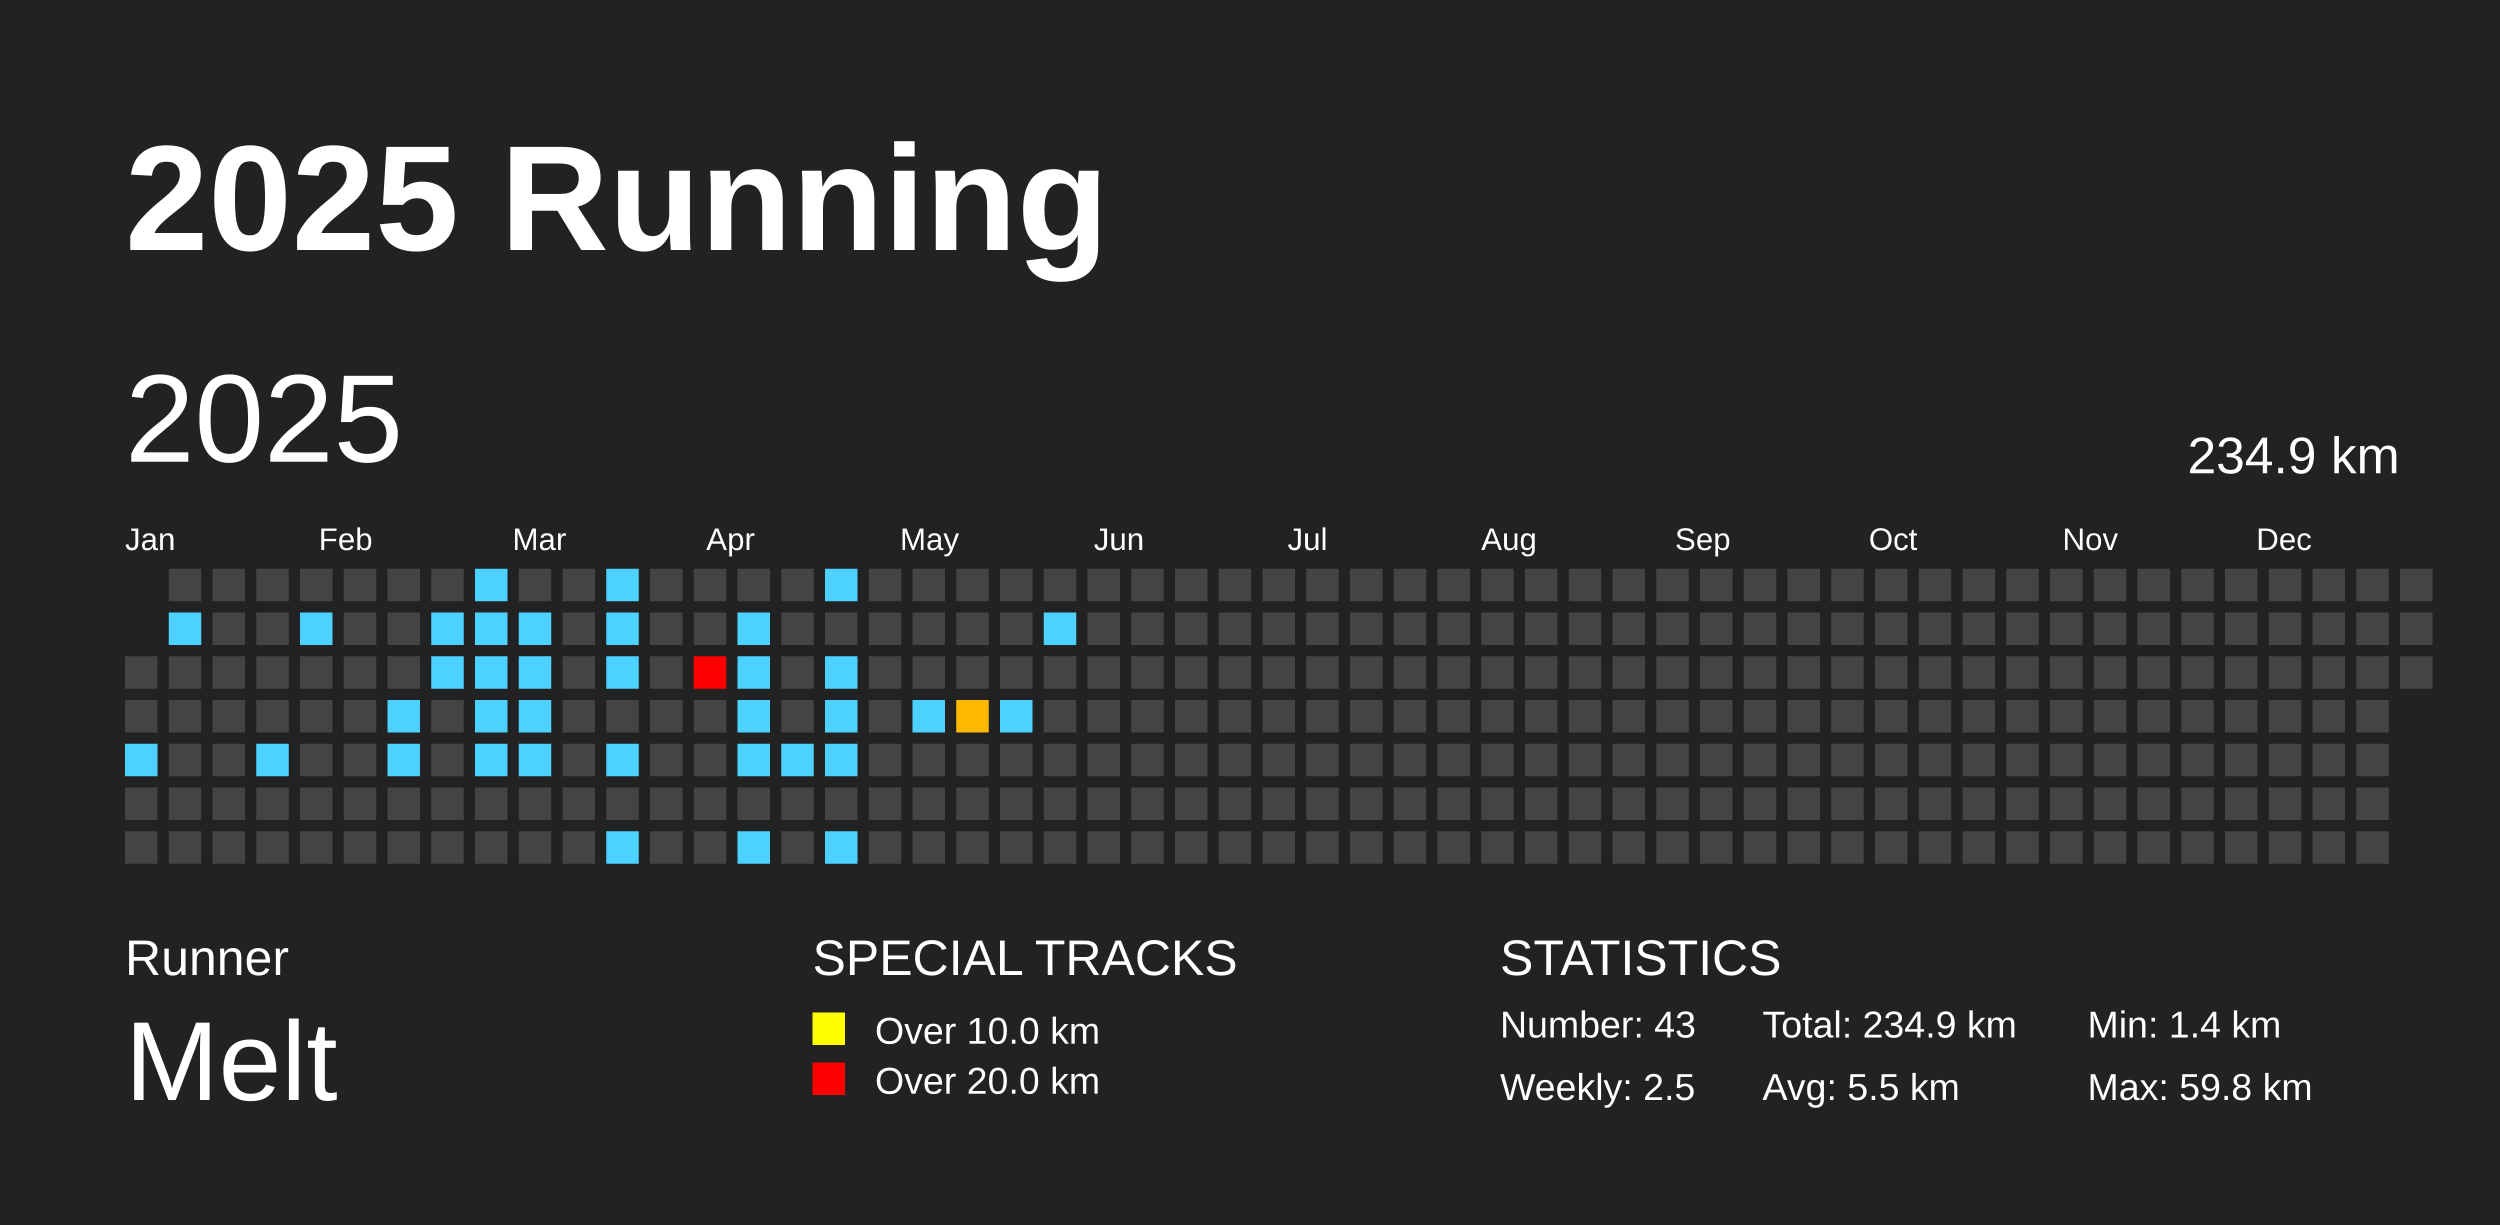
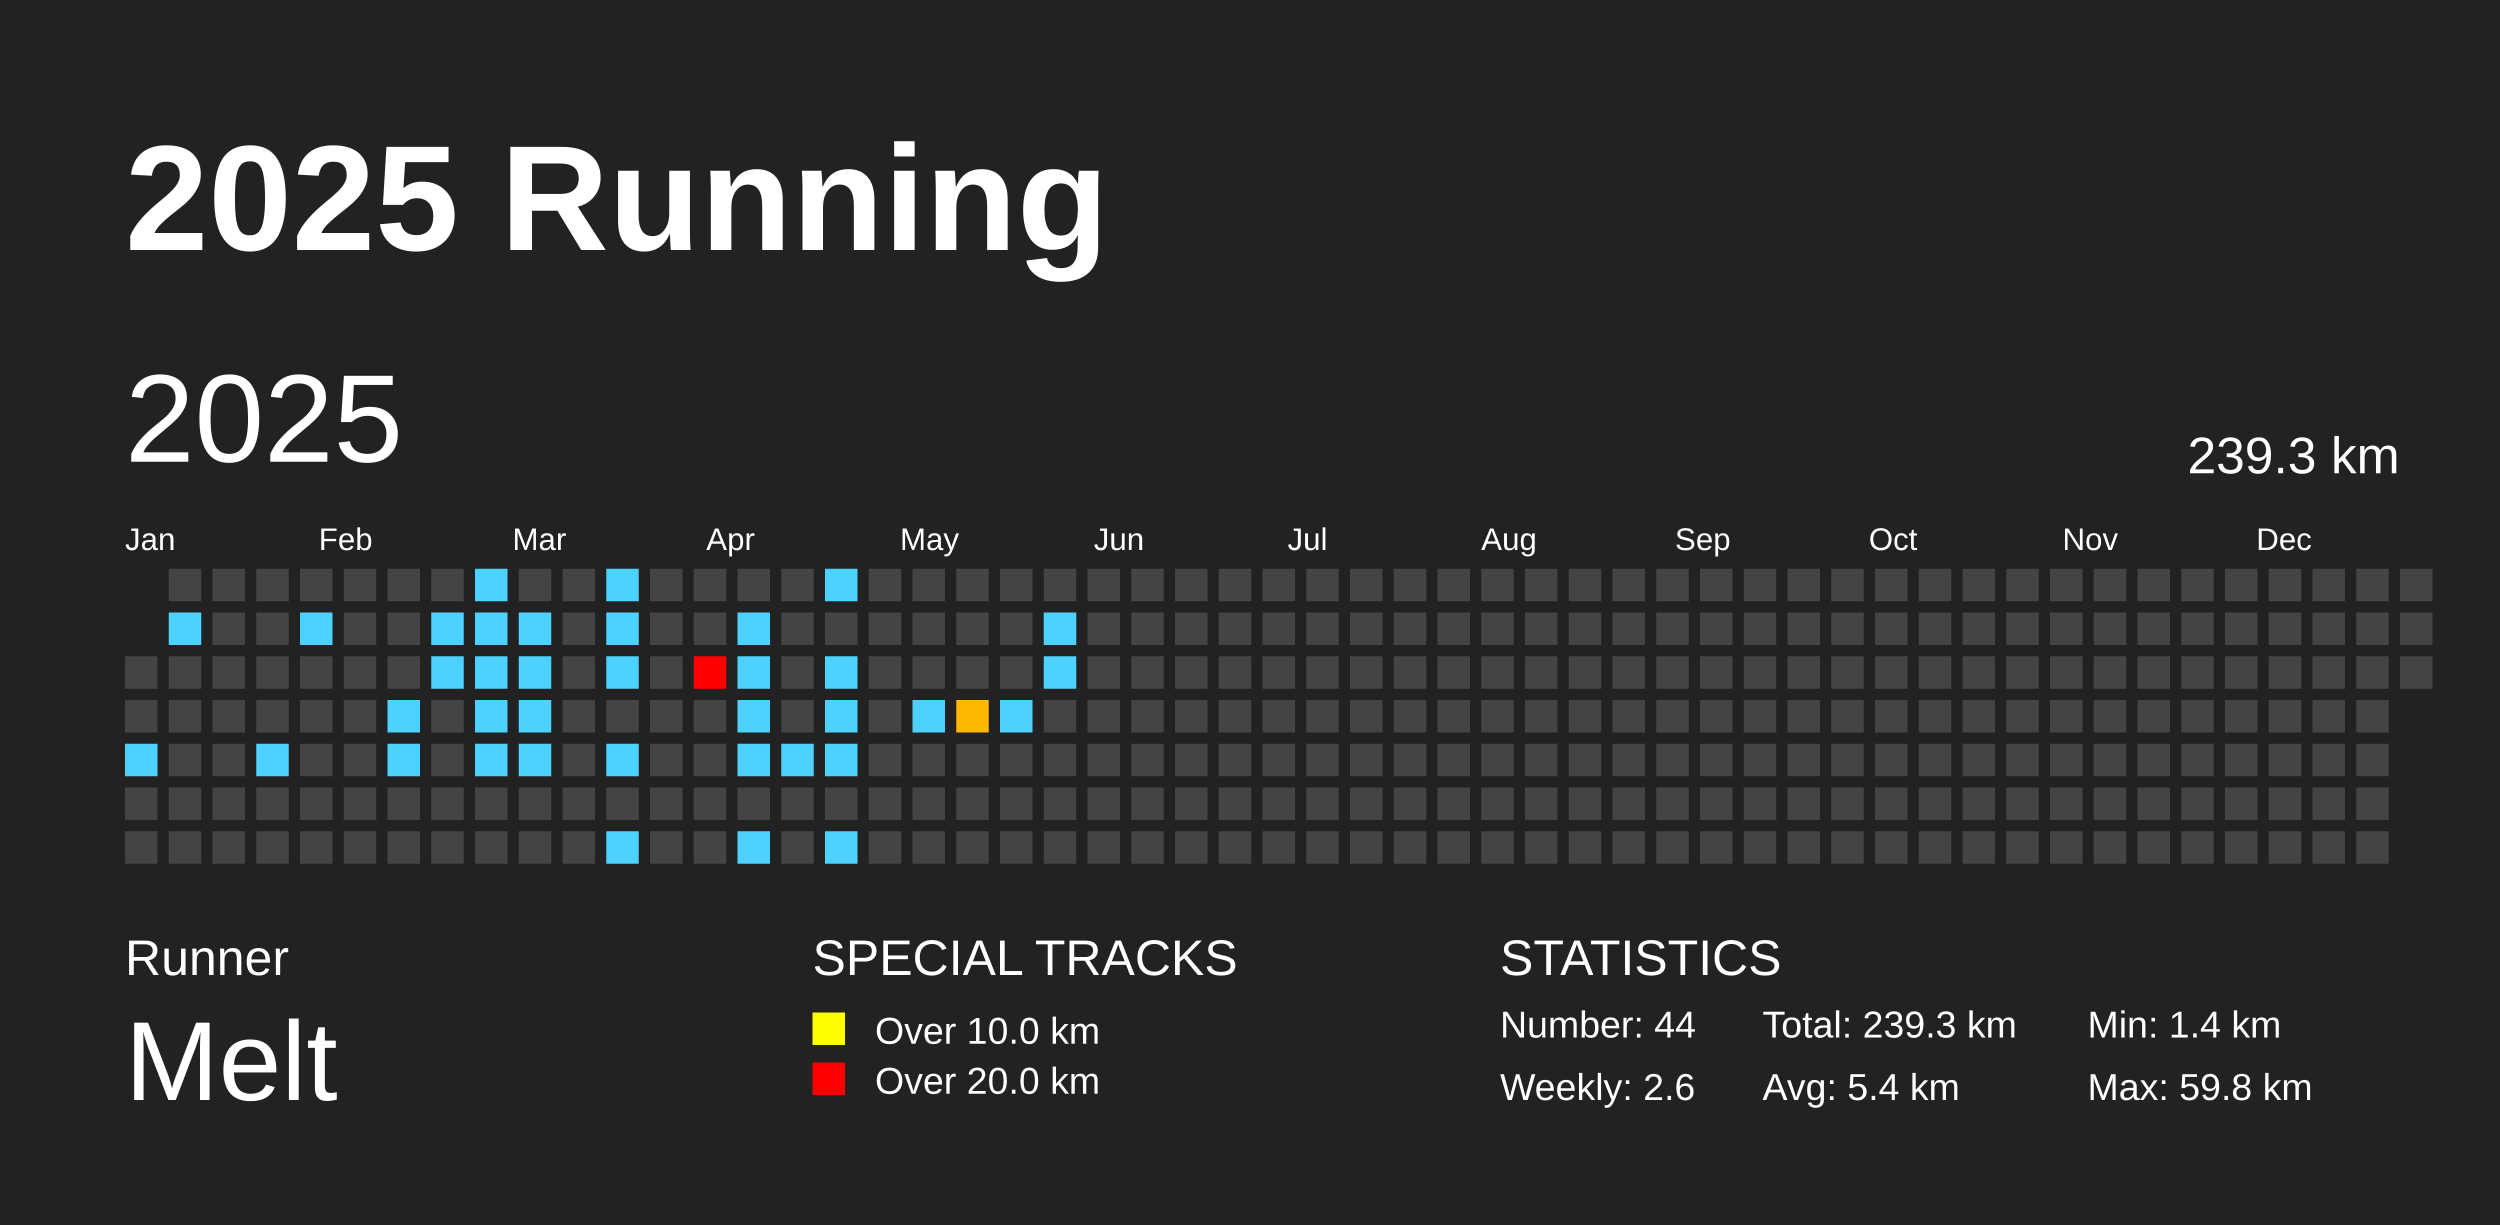
<svg xmlns="http://www.w3.org/2000/svg" baseProfile="full" height="98mm" version="1.1" viewBox="0,0,200,98" width="200mm">
  <defs />
  <rect fill="#222222" height="98" width="200" x="0" y="0" />
  <text fill="#FFFFFF" style="font-size:12px; font-family:Arial; font-weight:bold;" x="10" y="20">2025 Running</text>
  <text fill="#FFFFFF" style="font-size:4px; font-family:Arial" x="10" y="78">Runner</text>
  <text fill="#FFFFFF" style="font-size:9px; font-family:Arial" x="10" y="88">Melt</text>
  <text fill="#FFFFFF" style="font-size:4px; font-family:Arial" x="65" y="78">SPECIAL TRACKS</text>
  <rect fill="yellow" height="2.6" width="2.6" x="65" y="81" />
  <text fill="#FFFFFF" style="font-size:3px; font-family:Arial" x="70" y="83.5">Over 10.0 km</text>
  <rect fill="red" height="2.6" width="2.6" x="65" y="85" />
  <text fill="#FFFFFF" style="font-size:3px; font-family:Arial" x="70" y="87.5">Over 20.0 km</text>
  <text fill="#FFFFFF" style="font-size:4px; font-family:Arial" x="120" y="78">STATISTICS</text>
-   <text fill="#FFFFFF" style="font-size:3px; font-family:Arial" x="120" y="83">Number: 43</text>
-   <text fill="#FFFFFF" style="font-size:3px; font-family:Arial" x="120" y="88">Weekly: 2.5</text>
-   <text fill="#FFFFFF" style="font-size:3px; font-family:Arial" x="141" y="83">Total: 234.9 km</text>
-   <text fill="#FFFFFF" style="font-size:3px; font-family:Arial" x="141" y="88">Avg: 5.5 km</text>
+   <text fill="#FFFFFF" style="font-size:3px; font-family:Arial" x="120" y="83">Number: 44</text>
+   <text fill="#FFFFFF" style="font-size:3px; font-family:Arial" x="120" y="88">Weekly: 2.6</text>
+   <text fill="#FFFFFF" style="font-size:3px; font-family:Arial" x="141" y="83">Total: 239.3 km</text>
+   <text fill="#FFFFFF" style="font-size:3px; font-family:Arial" x="141" y="88">Avg: 5.4 km</text>
  <text fill="#FFFFFF" style="font-size:3px; font-family:Arial" x="167" y="83">Min: 1.4 km</text>
  <text fill="#FFFFFF" style="font-size:3px; font-family:Arial" x="167" y="88">Max: 59.8 km</text>
  <text dominant-baseline="hanging" fill="#FFFFFF" style="font-size:10.0px; font-family:Arial;" x="10" y="30">2025</text>
-   <text dominant-baseline="hanging" fill="#FFFFFF" style="font-size:4.125px; font-family:Arial;" x="175" y="35">234.9 km</text>
+   <text dominant-baseline="hanging" fill="#FFFFFF" style="font-size:4.125px; font-family:Arial;" x="175" y="35">239.3 km</text>
  <text fill="#FFFFFF" style="font-size:2.5px; font-family:Arial" x="10.0" y="44">Jan</text>
  <text fill="#FFFFFF" style="font-size:2.5px; font-family:Arial" x="25.5" y="44">Feb</text>
  <text fill="#FFFFFF" style="font-size:2.5px; font-family:Arial" x="41.0" y="44">Mar</text>
  <text fill="#FFFFFF" style="font-size:2.5px; font-family:Arial" x="56.5" y="44">Apr</text>
  <text fill="#FFFFFF" style="font-size:2.5px; font-family:Arial" x="72.0" y="44">May</text>
  <text fill="#FFFFFF" style="font-size:2.5px; font-family:Arial" x="87.5" y="44">Jun</text>
  <text fill="#FFFFFF" style="font-size:2.5px; font-family:Arial" x="103.0" y="44">Jul</text>
  <text fill="#FFFFFF" style="font-size:2.5px; font-family:Arial" x="118.5" y="44">Aug</text>
  <text fill="#FFFFFF" style="font-size:2.5px; font-family:Arial" x="134.0" y="44">Sep</text>
  <text fill="#FFFFFF" style="font-size:2.5px; font-family:Arial" x="149.5" y="44">Oct</text>
  <text fill="#FFFFFF" style="font-size:2.5px; font-family:Arial" x="165.0" y="44">Nov</text>
  <text fill="#FFFFFF" style="font-size:2.5px; font-family:Arial" x="180.5" y="44">Dec</text>
  <rect fill="#444444" height="2.6" width="2.6" x="10.0" y="52.5" />
  <rect fill="#444444" height="2.6" width="2.6" x="10.0" y="56.0" />
  <rect fill="#4dd2ff" height="2.6" width="2.6" x="10.0" y="59.5" />
  <rect fill="#444444" height="2.6" width="2.6" x="10.0" y="63.0" />
  <rect fill="#444444" height="2.6" width="2.6" x="10.0" y="66.5" />
  <rect fill="#444444" height="2.6" width="2.6" x="13.5" y="45.5" />
  <rect fill="#4dd2ff" height="2.6" width="2.6" x="13.5" y="49.0" />
  <rect fill="#444444" height="2.6" width="2.6" x="13.5" y="52.5" />
  <rect fill="#444444" height="2.6" width="2.6" x="13.5" y="56.0" />
  <rect fill="#444444" height="2.6" width="2.6" x="13.5" y="59.5" />
  <rect fill="#444444" height="2.6" width="2.6" x="13.5" y="63.0" />
  <rect fill="#444444" height="2.6" width="2.6" x="13.5" y="66.5" />
  <rect fill="#444444" height="2.6" width="2.6" x="17.0" y="45.5" />
  <rect fill="#444444" height="2.6" width="2.6" x="17.0" y="49.0" />
  <rect fill="#444444" height="2.6" width="2.6" x="17.0" y="52.5" />
  <rect fill="#444444" height="2.6" width="2.6" x="17.0" y="56.0" />
  <rect fill="#444444" height="2.6" width="2.6" x="17.0" y="59.5" />
  <rect fill="#444444" height="2.6" width="2.6" x="17.0" y="63.0" />
  <rect fill="#444444" height="2.6" width="2.6" x="17.0" y="66.5" />
  <rect fill="#444444" height="2.6" width="2.6" x="20.5" y="45.5" />
  <rect fill="#444444" height="2.6" width="2.6" x="20.5" y="49.0" />
  <rect fill="#444444" height="2.6" width="2.6" x="20.5" y="52.5" />
  <rect fill="#444444" height="2.6" width="2.6" x="20.5" y="56.0" />
  <rect fill="#4dd2ff" height="2.6" width="2.6" x="20.5" y="59.5" />
  <rect fill="#444444" height="2.6" width="2.6" x="20.5" y="63.0" />
  <rect fill="#444444" height="2.6" width="2.6" x="20.5" y="66.5" />
  <rect fill="#444444" height="2.6" width="2.6" x="24.0" y="45.5" />
  <rect fill="#4dd2ff" height="2.6" width="2.6" x="24.0" y="49.0" />
  <rect fill="#444444" height="2.6" width="2.6" x="24.0" y="52.5" />
  <rect fill="#444444" height="2.6" width="2.6" x="24.0" y="56.0" />
  <rect fill="#444444" height="2.6" width="2.6" x="24.0" y="59.5" />
  <rect fill="#444444" height="2.6" width="2.6" x="24.0" y="63.0" />
  <rect fill="#444444" height="2.6" width="2.6" x="24.0" y="66.5" />
  <rect fill="#444444" height="2.6" width="2.6" x="27.5" y="45.5" />
  <rect fill="#444444" height="2.6" width="2.6" x="27.5" y="49.0" />
  <rect fill="#444444" height="2.6" width="2.6" x="27.5" y="52.5" />
  <rect fill="#444444" height="2.6" width="2.6" x="27.5" y="56.0" />
  <rect fill="#444444" height="2.6" width="2.6" x="27.5" y="59.5" />
  <rect fill="#444444" height="2.6" width="2.6" x="27.5" y="63.0" />
  <rect fill="#444444" height="2.6" width="2.6" x="27.5" y="66.5" />
  <rect fill="#444444" height="2.6" width="2.6" x="31.0" y="45.5" />
  <rect fill="#444444" height="2.6" width="2.6" x="31.0" y="49.0" />
  <rect fill="#444444" height="2.6" width="2.6" x="31.0" y="52.5" />
  <rect fill="#4dd2ff" height="2.6" width="2.6" x="31.0" y="56.0" />
  <rect fill="#4dd2ff" height="2.6" width="2.6" x="31.0" y="59.5" />
  <rect fill="#444444" height="2.6" width="2.6" x="31.0" y="63.0" />
  <rect fill="#444444" height="2.6" width="2.6" x="31.0" y="66.5" />
  <rect fill="#444444" height="2.6" width="2.6" x="34.5" y="45.5" />
  <rect fill="#4dd2ff" height="2.6" width="2.6" x="34.5" y="49.0" />
  <rect fill="#4dd2ff" height="2.6" width="2.6" x="34.5" y="52.5" />
  <rect fill="#444444" height="2.6" width="2.6" x="34.5" y="56.0" />
  <rect fill="#444444" height="2.6" width="2.6" x="34.5" y="59.5" />
  <rect fill="#444444" height="2.6" width="2.6" x="34.5" y="63.0" />
  <rect fill="#444444" height="2.6" width="2.6" x="34.5" y="66.5" />
  <rect fill="#4dd2ff" height="2.6" width="2.6" x="38.0" y="45.5" />
  <rect fill="#4dd2ff" height="2.6" width="2.6" x="38.0" y="49.0" />
  <rect fill="#4dd2ff" height="2.6" width="2.6" x="38.0" y="52.5" />
  <rect fill="#4dd2ff" height="2.6" width="2.6" x="38.0" y="56.0" />
  <rect fill="#4dd2ff" height="2.6" width="2.6" x="38.0" y="59.5" />
  <rect fill="#444444" height="2.6" width="2.6" x="38.0" y="63.0" />
  <rect fill="#444444" height="2.6" width="2.6" x="38.0" y="66.5" />
  <rect fill="#444444" height="2.6" width="2.6" x="41.5" y="45.5" />
  <rect fill="#4dd2ff" height="2.6" width="2.6" x="41.5" y="49.0" />
  <rect fill="#4dd2ff" height="2.6" width="2.6" x="41.5" y="52.5" />
  <rect fill="#4dd2ff" height="2.6" width="2.6" x="41.5" y="56.0" />
  <rect fill="#4dd2ff" height="2.6" width="2.6" x="41.5" y="59.5" />
  <rect fill="#444444" height="2.6" width="2.6" x="41.5" y="63.0" />
  <rect fill="#444444" height="2.6" width="2.6" x="41.5" y="66.5" />
  <rect fill="#444444" height="2.6" width="2.6" x="45.0" y="45.5" />
  <rect fill="#444444" height="2.6" width="2.6" x="45.0" y="49.0" />
  <rect fill="#444444" height="2.6" width="2.6" x="45.0" y="52.5" />
  <rect fill="#444444" height="2.6" width="2.6" x="45.0" y="56.0" />
  <rect fill="#444444" height="2.6" width="2.6" x="45.0" y="59.5" />
  <rect fill="#444444" height="2.6" width="2.6" x="45.0" y="63.0" />
  <rect fill="#444444" height="2.6" width="2.6" x="45.0" y="66.5" />
  <rect fill="#4dd2ff" height="2.6" width="2.6" x="48.5" y="45.5" />
  <rect fill="#4dd2ff" height="2.6" width="2.6" x="48.5" y="49.0" />
  <rect fill="#4dd2ff" height="2.6" width="2.6" x="48.5" y="52.5" />
  <rect fill="#444444" height="2.6" width="2.6" x="48.5" y="56.0" />
  <rect fill="#4dd2ff" height="2.6" width="2.6" x="48.5" y="59.5" />
  <rect fill="#444444" height="2.6" width="2.6" x="48.5" y="63.0" />
  <rect fill="#4dd2ff" height="2.6" width="2.6" x="48.5" y="66.5" />
  <rect fill="#444444" height="2.6" width="2.6" x="52.0" y="45.5" />
  <rect fill="#444444" height="2.6" width="2.6" x="52.0" y="49.0" />
  <rect fill="#444444" height="2.6" width="2.6" x="52.0" y="52.5" />
  <rect fill="#444444" height="2.6" width="2.6" x="52.0" y="56.0" />
  <rect fill="#444444" height="2.6" width="2.6" x="52.0" y="59.5" />
  <rect fill="#444444" height="2.6" width="2.6" x="52.0" y="63.0" />
  <rect fill="#444444" height="2.6" width="2.6" x="52.0" y="66.5" />
  <rect fill="#444444" height="2.6" width="2.6" x="55.5" y="45.5" />
  <rect fill="#444444" height="2.6" width="2.6" x="55.5" y="49.0" />
  <rect fill="red" height="2.6" width="2.6" x="55.5" y="52.5" />
  <rect fill="#444444" height="2.6" width="2.6" x="55.5" y="56.0" />
  <rect fill="#444444" height="2.6" width="2.6" x="55.5" y="59.5" />
  <rect fill="#444444" height="2.6" width="2.6" x="55.5" y="63.0" />
  <rect fill="#444444" height="2.6" width="2.6" x="55.5" y="66.5" />
  <rect fill="#444444" height="2.6" width="2.6" x="59.0" y="45.5" />
  <rect fill="#4dd2ff" height="2.6" width="2.6" x="59.0" y="49.0" />
  <rect fill="#4dd2ff" height="2.6" width="2.6" x="59.0" y="52.5" />
  <rect fill="#4dd2ff" height="2.6" width="2.6" x="59.0" y="56.0" />
  <rect fill="#4dd2ff" height="2.6" width="2.6" x="59.0" y="59.5" />
  <rect fill="#444444" height="2.6" width="2.6" x="59.0" y="63.0" />
  <rect fill="#4dd2ff" height="2.6" width="2.6" x="59.0" y="66.5" />
  <rect fill="#444444" height="2.6" width="2.6" x="62.5" y="45.5" />
  <rect fill="#444444" height="2.6" width="2.6" x="62.5" y="49.0" />
  <rect fill="#444444" height="2.6" width="2.6" x="62.5" y="52.5" />
  <rect fill="#444444" height="2.6" width="2.6" x="62.5" y="56.0" />
  <rect fill="#4dd2ff" height="2.6" width="2.6" x="62.5" y="59.5" />
  <rect fill="#444444" height="2.6" width="2.6" x="62.5" y="63.0" />
  <rect fill="#444444" height="2.6" width="2.6" x="62.5" y="66.5" />
  <rect fill="#4dd2ff" height="2.6" width="2.6" x="66.0" y="45.5" />
  <rect fill="#444444" height="2.6" width="2.6" x="66.0" y="49.0" />
  <rect fill="#4dd2ff" height="2.6" width="2.6" x="66.0" y="52.5" />
  <rect fill="#4dd2ff" height="2.6" width="2.6" x="66.0" y="56.0" />
  <rect fill="#4dd2ff" height="2.6" width="2.6" x="66.0" y="59.5" />
  <rect fill="#444444" height="2.6" width="2.6" x="66.0" y="63.0" />
  <rect fill="#4dd2ff" height="2.6" width="2.6" x="66.0" y="66.5" />
  <rect fill="#444444" height="2.6" width="2.6" x="69.5" y="45.5" />
  <rect fill="#444444" height="2.6" width="2.6" x="69.5" y="49.0" />
  <rect fill="#444444" height="2.6" width="2.6" x="69.5" y="52.5" />
  <rect fill="#444444" height="2.6" width="2.6" x="69.5" y="56.0" />
  <rect fill="#444444" height="2.6" width="2.6" x="69.5" y="59.5" />
  <rect fill="#444444" height="2.6" width="2.6" x="69.5" y="63.0" />
  <rect fill="#444444" height="2.6" width="2.6" x="69.5" y="66.5" />
  <rect fill="#444444" height="2.6" width="2.6" x="73.0" y="45.5" />
  <rect fill="#444444" height="2.6" width="2.6" x="73.0" y="49.0" />
  <rect fill="#444444" height="2.6" width="2.6" x="73.0" y="52.5" />
  <rect fill="#4dd2ff" height="2.6" width="2.6" x="73.0" y="56.0" />
  <rect fill="#444444" height="2.6" width="2.6" x="73.0" y="59.5" />
  <rect fill="#444444" height="2.6" width="2.6" x="73.0" y="63.0" />
  <rect fill="#444444" height="2.6" width="2.6" x="73.0" y="66.5" />
  <rect fill="#444444" height="2.6" width="2.6" x="76.5" y="45.5" />
  <rect fill="#444444" height="2.6" width="2.6" x="76.5" y="49.0" />
  <rect fill="#444444" height="2.6" width="2.6" x="76.5" y="52.5" />
  <rect fill="#ffb800" height="2.6" width="2.6" x="76.5" y="56.0" />
  <rect fill="#444444" height="2.6" width="2.6" x="76.5" y="59.5" />
  <rect fill="#444444" height="2.6" width="2.6" x="76.5" y="63.0" />
  <rect fill="#444444" height="2.6" width="2.6" x="76.5" y="66.5" />
  <rect fill="#444444" height="2.6" width="2.6" x="80.0" y="45.5" />
  <rect fill="#444444" height="2.6" width="2.6" x="80.0" y="49.0" />
  <rect fill="#444444" height="2.6" width="2.6" x="80.0" y="52.5" />
  <rect fill="#4dd2ff" height="2.6" width="2.6" x="80.0" y="56.0" />
  <rect fill="#444444" height="2.6" width="2.6" x="80.0" y="59.5" />
  <rect fill="#444444" height="2.6" width="2.6" x="80.0" y="63.0" />
  <rect fill="#444444" height="2.6" width="2.6" x="80.0" y="66.5" />
  <rect fill="#444444" height="2.6" width="2.6" x="83.5" y="45.5" />
  <rect fill="#4dd2ff" height="2.6" width="2.6" x="83.5" y="49.0" />
-   <rect fill="#444444" height="2.6" width="2.6" x="83.5" y="52.5" />
+   <rect fill="#4dd2ff" height="2.6" width="2.6" x="83.5" y="52.5" />
  <rect fill="#444444" height="2.6" width="2.6" x="83.5" y="56.0" />
  <rect fill="#444444" height="2.6" width="2.6" x="83.5" y="59.5" />
  <rect fill="#444444" height="2.6" width="2.6" x="83.5" y="63.0" />
  <rect fill="#444444" height="2.6" width="2.6" x="83.5" y="66.5" />
  <rect fill="#444444" height="2.6" width="2.6" x="87.0" y="45.5" />
  <rect fill="#444444" height="2.6" width="2.6" x="87.0" y="49.0" />
  <rect fill="#444444" height="2.6" width="2.6" x="87.0" y="52.5" />
  <rect fill="#444444" height="2.6" width="2.6" x="87.0" y="56.0" />
  <rect fill="#444444" height="2.6" width="2.6" x="87.0" y="59.5" />
  <rect fill="#444444" height="2.6" width="2.6" x="87.0" y="63.0" />
  <rect fill="#444444" height="2.6" width="2.6" x="87.0" y="66.5" />
  <rect fill="#444444" height="2.6" width="2.6" x="90.5" y="45.5" />
  <rect fill="#444444" height="2.6" width="2.6" x="90.5" y="49.0" />
  <rect fill="#444444" height="2.6" width="2.6" x="90.5" y="52.5" />
  <rect fill="#444444" height="2.6" width="2.6" x="90.5" y="56.0" />
  <rect fill="#444444" height="2.6" width="2.6" x="90.5" y="59.5" />
  <rect fill="#444444" height="2.6" width="2.6" x="90.5" y="63.0" />
  <rect fill="#444444" height="2.6" width="2.6" x="90.5" y="66.5" />
  <rect fill="#444444" height="2.6" width="2.6" x="94.0" y="45.5" />
  <rect fill="#444444" height="2.6" width="2.6" x="94.0" y="49.0" />
  <rect fill="#444444" height="2.6" width="2.6" x="94.0" y="52.5" />
  <rect fill="#444444" height="2.6" width="2.6" x="94.0" y="56.0" />
  <rect fill="#444444" height="2.6" width="2.6" x="94.0" y="59.5" />
  <rect fill="#444444" height="2.6" width="2.6" x="94.0" y="63.0" />
  <rect fill="#444444" height="2.6" width="2.6" x="94.0" y="66.5" />
  <rect fill="#444444" height="2.6" width="2.6" x="97.5" y="45.5" />
  <rect fill="#444444" height="2.6" width="2.6" x="97.5" y="49.0" />
  <rect fill="#444444" height="2.6" width="2.6" x="97.5" y="52.5" />
  <rect fill="#444444" height="2.6" width="2.6" x="97.5" y="56.0" />
  <rect fill="#444444" height="2.6" width="2.6" x="97.5" y="59.5" />
  <rect fill="#444444" height="2.6" width="2.6" x="97.5" y="63.0" />
  <rect fill="#444444" height="2.6" width="2.6" x="97.5" y="66.5" />
  <rect fill="#444444" height="2.6" width="2.6" x="101.0" y="45.5" />
  <rect fill="#444444" height="2.6" width="2.6" x="101.0" y="49.0" />
  <rect fill="#444444" height="2.6" width="2.6" x="101.0" y="52.5" />
  <rect fill="#444444" height="2.6" width="2.6" x="101.0" y="56.0" />
  <rect fill="#444444" height="2.6" width="2.6" x="101.0" y="59.5" />
  <rect fill="#444444" height="2.6" width="2.6" x="101.0" y="63.0" />
  <rect fill="#444444" height="2.6" width="2.6" x="101.0" y="66.5" />
  <rect fill="#444444" height="2.6" width="2.6" x="104.5" y="45.5" />
  <rect fill="#444444" height="2.6" width="2.6" x="104.5" y="49.0" />
  <rect fill="#444444" height="2.6" width="2.6" x="104.5" y="52.5" />
  <rect fill="#444444" height="2.6" width="2.6" x="104.5" y="56.0" />
  <rect fill="#444444" height="2.6" width="2.6" x="104.5" y="59.5" />
  <rect fill="#444444" height="2.6" width="2.6" x="104.5" y="63.0" />
  <rect fill="#444444" height="2.6" width="2.6" x="104.5" y="66.5" />
  <rect fill="#444444" height="2.6" width="2.6" x="108.0" y="45.5" />
  <rect fill="#444444" height="2.6" width="2.6" x="108.0" y="49.0" />
  <rect fill="#444444" height="2.6" width="2.6" x="108.0" y="52.5" />
  <rect fill="#444444" height="2.6" width="2.6" x="108.0" y="56.0" />
  <rect fill="#444444" height="2.6" width="2.6" x="108.0" y="59.5" />
  <rect fill="#444444" height="2.6" width="2.6" x="108.0" y="63.0" />
  <rect fill="#444444" height="2.6" width="2.6" x="108.0" y="66.5" />
  <rect fill="#444444" height="2.6" width="2.6" x="111.5" y="45.5" />
  <rect fill="#444444" height="2.6" width="2.6" x="111.5" y="49.0" />
  <rect fill="#444444" height="2.6" width="2.6" x="111.5" y="52.5" />
  <rect fill="#444444" height="2.6" width="2.6" x="111.5" y="56.0" />
  <rect fill="#444444" height="2.6" width="2.6" x="111.5" y="59.5" />
  <rect fill="#444444" height="2.6" width="2.6" x="111.5" y="63.0" />
  <rect fill="#444444" height="2.6" width="2.6" x="111.5" y="66.5" />
  <rect fill="#444444" height="2.6" width="2.6" x="115.0" y="45.5" />
  <rect fill="#444444" height="2.6" width="2.6" x="115.0" y="49.0" />
  <rect fill="#444444" height="2.6" width="2.6" x="115.0" y="52.5" />
  <rect fill="#444444" height="2.6" width="2.6" x="115.0" y="56.0" />
  <rect fill="#444444" height="2.6" width="2.6" x="115.0" y="59.5" />
  <rect fill="#444444" height="2.6" width="2.6" x="115.0" y="63.0" />
  <rect fill="#444444" height="2.6" width="2.6" x="115.0" y="66.5" />
  <rect fill="#444444" height="2.6" width="2.6" x="118.5" y="45.5" />
  <rect fill="#444444" height="2.6" width="2.6" x="118.5" y="49.0" />
  <rect fill="#444444" height="2.6" width="2.6" x="118.5" y="52.5" />
  <rect fill="#444444" height="2.6" width="2.6" x="118.5" y="56.0" />
  <rect fill="#444444" height="2.6" width="2.6" x="118.5" y="59.5" />
  <rect fill="#444444" height="2.6" width="2.6" x="118.5" y="63.0" />
  <rect fill="#444444" height="2.6" width="2.6" x="118.5" y="66.5" />
  <rect fill="#444444" height="2.6" width="2.6" x="122.0" y="45.5" />
  <rect fill="#444444" height="2.6" width="2.6" x="122.0" y="49.0" />
  <rect fill="#444444" height="2.6" width="2.6" x="122.0" y="52.5" />
  <rect fill="#444444" height="2.6" width="2.6" x="122.0" y="56.0" />
  <rect fill="#444444" height="2.6" width="2.6" x="122.0" y="59.5" />
  <rect fill="#444444" height="2.6" width="2.6" x="122.0" y="63.0" />
  <rect fill="#444444" height="2.6" width="2.6" x="122.0" y="66.5" />
  <rect fill="#444444" height="2.6" width="2.6" x="125.5" y="45.5" />
  <rect fill="#444444" height="2.6" width="2.6" x="125.5" y="49.0" />
  <rect fill="#444444" height="2.6" width="2.6" x="125.5" y="52.5" />
  <rect fill="#444444" height="2.6" width="2.6" x="125.5" y="56.0" />
  <rect fill="#444444" height="2.6" width="2.6" x="125.5" y="59.5" />
  <rect fill="#444444" height="2.6" width="2.6" x="125.5" y="63.0" />
  <rect fill="#444444" height="2.6" width="2.6" x="125.5" y="66.5" />
  <rect fill="#444444" height="2.6" width="2.6" x="129.0" y="45.5" />
  <rect fill="#444444" height="2.6" width="2.6" x="129.0" y="49.0" />
  <rect fill="#444444" height="2.6" width="2.6" x="129.0" y="52.5" />
  <rect fill="#444444" height="2.6" width="2.6" x="129.0" y="56.0" />
  <rect fill="#444444" height="2.6" width="2.6" x="129.0" y="59.5" />
  <rect fill="#444444" height="2.6" width="2.6" x="129.0" y="63.0" />
  <rect fill="#444444" height="2.6" width="2.6" x="129.0" y="66.5" />
  <rect fill="#444444" height="2.6" width="2.6" x="132.5" y="45.5" />
  <rect fill="#444444" height="2.6" width="2.6" x="132.5" y="49.0" />
  <rect fill="#444444" height="2.6" width="2.6" x="132.5" y="52.5" />
  <rect fill="#444444" height="2.6" width="2.6" x="132.5" y="56.0" />
  <rect fill="#444444" height="2.6" width="2.6" x="132.5" y="59.5" />
  <rect fill="#444444" height="2.6" width="2.6" x="132.5" y="63.0" />
  <rect fill="#444444" height="2.6" width="2.6" x="132.5" y="66.5" />
  <rect fill="#444444" height="2.6" width="2.6" x="136.0" y="45.5" />
  <rect fill="#444444" height="2.6" width="2.6" x="136.0" y="49.0" />
  <rect fill="#444444" height="2.6" width="2.6" x="136.0" y="52.5" />
  <rect fill="#444444" height="2.6" width="2.6" x="136.0" y="56.0" />
  <rect fill="#444444" height="2.6" width="2.6" x="136.0" y="59.5" />
  <rect fill="#444444" height="2.6" width="2.6" x="136.0" y="63.0" />
  <rect fill="#444444" height="2.6" width="2.6" x="136.0" y="66.5" />
  <rect fill="#444444" height="2.6" width="2.6" x="139.5" y="45.5" />
  <rect fill="#444444" height="2.6" width="2.6" x="139.5" y="49.0" />
  <rect fill="#444444" height="2.6" width="2.6" x="139.5" y="52.5" />
  <rect fill="#444444" height="2.6" width="2.6" x="139.5" y="56.0" />
  <rect fill="#444444" height="2.6" width="2.6" x="139.5" y="59.5" />
  <rect fill="#444444" height="2.6" width="2.6" x="139.5" y="63.0" />
  <rect fill="#444444" height="2.6" width="2.6" x="139.5" y="66.5" />
  <rect fill="#444444" height="2.6" width="2.6" x="143.0" y="45.5" />
  <rect fill="#444444" height="2.6" width="2.6" x="143.0" y="49.0" />
  <rect fill="#444444" height="2.6" width="2.6" x="143.0" y="52.5" />
  <rect fill="#444444" height="2.6" width="2.6" x="143.0" y="56.0" />
  <rect fill="#444444" height="2.6" width="2.6" x="143.0" y="59.5" />
  <rect fill="#444444" height="2.6" width="2.6" x="143.0" y="63.0" />
  <rect fill="#444444" height="2.6" width="2.6" x="143.0" y="66.5" />
  <rect fill="#444444" height="2.6" width="2.6" x="146.5" y="45.5" />
  <rect fill="#444444" height="2.6" width="2.6" x="146.5" y="49.0" />
  <rect fill="#444444" height="2.6" width="2.6" x="146.5" y="52.5" />
  <rect fill="#444444" height="2.6" width="2.6" x="146.5" y="56.0" />
  <rect fill="#444444" height="2.6" width="2.6" x="146.5" y="59.5" />
  <rect fill="#444444" height="2.6" width="2.6" x="146.5" y="63.0" />
  <rect fill="#444444" height="2.6" width="2.6" x="146.5" y="66.5" />
  <rect fill="#444444" height="2.6" width="2.6" x="150.0" y="45.5" />
  <rect fill="#444444" height="2.6" width="2.6" x="150.0" y="49.0" />
  <rect fill="#444444" height="2.6" width="2.6" x="150.0" y="52.5" />
  <rect fill="#444444" height="2.6" width="2.6" x="150.0" y="56.0" />
  <rect fill="#444444" height="2.6" width="2.6" x="150.0" y="59.5" />
  <rect fill="#444444" height="2.6" width="2.6" x="150.0" y="63.0" />
  <rect fill="#444444" height="2.6" width="2.6" x="150.0" y="66.5" />
  <rect fill="#444444" height="2.6" width="2.6" x="153.5" y="45.5" />
  <rect fill="#444444" height="2.6" width="2.6" x="153.5" y="49.0" />
  <rect fill="#444444" height="2.6" width="2.6" x="153.5" y="52.5" />
  <rect fill="#444444" height="2.6" width="2.6" x="153.5" y="56.0" />
  <rect fill="#444444" height="2.6" width="2.6" x="153.5" y="59.5" />
  <rect fill="#444444" height="2.6" width="2.6" x="153.5" y="63.0" />
  <rect fill="#444444" height="2.6" width="2.6" x="153.5" y="66.5" />
  <rect fill="#444444" height="2.6" width="2.6" x="157.0" y="45.5" />
  <rect fill="#444444" height="2.6" width="2.6" x="157.0" y="49.0" />
  <rect fill="#444444" height="2.6" width="2.6" x="157.0" y="52.5" />
  <rect fill="#444444" height="2.6" width="2.6" x="157.0" y="56.0" />
  <rect fill="#444444" height="2.6" width="2.6" x="157.0" y="59.5" />
  <rect fill="#444444" height="2.6" width="2.6" x="157.0" y="63.0" />
  <rect fill="#444444" height="2.6" width="2.6" x="157.0" y="66.5" />
  <rect fill="#444444" height="2.6" width="2.6" x="160.5" y="45.5" />
  <rect fill="#444444" height="2.6" width="2.6" x="160.5" y="49.0" />
  <rect fill="#444444" height="2.6" width="2.6" x="160.5" y="52.5" />
  <rect fill="#444444" height="2.6" width="2.6" x="160.5" y="56.0" />
  <rect fill="#444444" height="2.6" width="2.6" x="160.5" y="59.5" />
  <rect fill="#444444" height="2.6" width="2.6" x="160.5" y="63.0" />
  <rect fill="#444444" height="2.6" width="2.6" x="160.5" y="66.5" />
  <rect fill="#444444" height="2.6" width="2.6" x="164.0" y="45.5" />
  <rect fill="#444444" height="2.6" width="2.6" x="164.0" y="49.0" />
  <rect fill="#444444" height="2.6" width="2.6" x="164.0" y="52.5" />
  <rect fill="#444444" height="2.6" width="2.6" x="164.0" y="56.0" />
  <rect fill="#444444" height="2.6" width="2.6" x="164.0" y="59.5" />
  <rect fill="#444444" height="2.6" width="2.6" x="164.0" y="63.0" />
  <rect fill="#444444" height="2.6" width="2.6" x="164.0" y="66.5" />
  <rect fill="#444444" height="2.6" width="2.6" x="167.5" y="45.5" />
  <rect fill="#444444" height="2.6" width="2.6" x="167.5" y="49.0" />
  <rect fill="#444444" height="2.6" width="2.6" x="167.5" y="52.5" />
  <rect fill="#444444" height="2.6" width="2.6" x="167.5" y="56.0" />
  <rect fill="#444444" height="2.6" width="2.6" x="167.5" y="59.5" />
  <rect fill="#444444" height="2.6" width="2.6" x="167.5" y="63.0" />
  <rect fill="#444444" height="2.6" width="2.6" x="167.5" y="66.5" />
  <rect fill="#444444" height="2.6" width="2.6" x="171.0" y="45.5" />
  <rect fill="#444444" height="2.6" width="2.6" x="171.0" y="49.0" />
  <rect fill="#444444" height="2.6" width="2.6" x="171.0" y="52.5" />
  <rect fill="#444444" height="2.6" width="2.6" x="171.0" y="56.0" />
  <rect fill="#444444" height="2.6" width="2.6" x="171.0" y="59.5" />
  <rect fill="#444444" height="2.6" width="2.6" x="171.0" y="63.0" />
  <rect fill="#444444" height="2.6" width="2.6" x="171.0" y="66.5" />
  <rect fill="#444444" height="2.6" width="2.6" x="174.5" y="45.5" />
  <rect fill="#444444" height="2.6" width="2.6" x="174.5" y="49.0" />
  <rect fill="#444444" height="2.6" width="2.6" x="174.5" y="52.5" />
  <rect fill="#444444" height="2.6" width="2.6" x="174.5" y="56.0" />
  <rect fill="#444444" height="2.6" width="2.6" x="174.5" y="59.5" />
  <rect fill="#444444" height="2.6" width="2.6" x="174.5" y="63.0" />
  <rect fill="#444444" height="2.6" width="2.6" x="174.5" y="66.5" />
  <rect fill="#444444" height="2.6" width="2.6" x="178.0" y="45.5" />
  <rect fill="#444444" height="2.6" width="2.6" x="178.0" y="49.0" />
  <rect fill="#444444" height="2.6" width="2.6" x="178.0" y="52.5" />
  <rect fill="#444444" height="2.6" width="2.6" x="178.0" y="56.0" />
  <rect fill="#444444" height="2.6" width="2.6" x="178.0" y="59.5" />
  <rect fill="#444444" height="2.6" width="2.6" x="178.0" y="63.0" />
  <rect fill="#444444" height="2.6" width="2.6" x="178.0" y="66.5" />
  <rect fill="#444444" height="2.6" width="2.6" x="181.5" y="45.5" />
  <rect fill="#444444" height="2.6" width="2.6" x="181.5" y="49.0" />
  <rect fill="#444444" height="2.6" width="2.6" x="181.5" y="52.5" />
  <rect fill="#444444" height="2.6" width="2.6" x="181.5" y="56.0" />
  <rect fill="#444444" height="2.6" width="2.6" x="181.5" y="59.5" />
  <rect fill="#444444" height="2.6" width="2.6" x="181.5" y="63.0" />
  <rect fill="#444444" height="2.6" width="2.6" x="181.5" y="66.5" />
  <rect fill="#444444" height="2.6" width="2.6" x="185.0" y="45.5" />
  <rect fill="#444444" height="2.6" width="2.6" x="185.0" y="49.0" />
  <rect fill="#444444" height="2.6" width="2.6" x="185.0" y="52.5" />
  <rect fill="#444444" height="2.6" width="2.6" x="185.0" y="56.0" />
  <rect fill="#444444" height="2.6" width="2.6" x="185.0" y="59.5" />
  <rect fill="#444444" height="2.6" width="2.6" x="185.0" y="63.0" />
  <rect fill="#444444" height="2.6" width="2.6" x="185.0" y="66.5" />
  <rect fill="#444444" height="2.6" width="2.6" x="188.5" y="45.5" />
  <rect fill="#444444" height="2.6" width="2.6" x="188.5" y="49.0" />
  <rect fill="#444444" height="2.6" width="2.6" x="188.5" y="52.5" />
  <rect fill="#444444" height="2.6" width="2.6" x="188.5" y="56.0" />
  <rect fill="#444444" height="2.6" width="2.6" x="188.5" y="59.5" />
  <rect fill="#444444" height="2.6" width="2.6" x="188.5" y="63.0" />
  <rect fill="#444444" height="2.6" width="2.6" x="188.5" y="66.5" />
  <rect fill="#444444" height="2.6" width="2.6" x="192.0" y="45.5" />
  <rect fill="#444444" height="2.6" width="2.6" x="192.0" y="49.0" />
  <rect fill="#444444" height="2.6" width="2.6" x="192.0" y="52.5" />
</svg>
